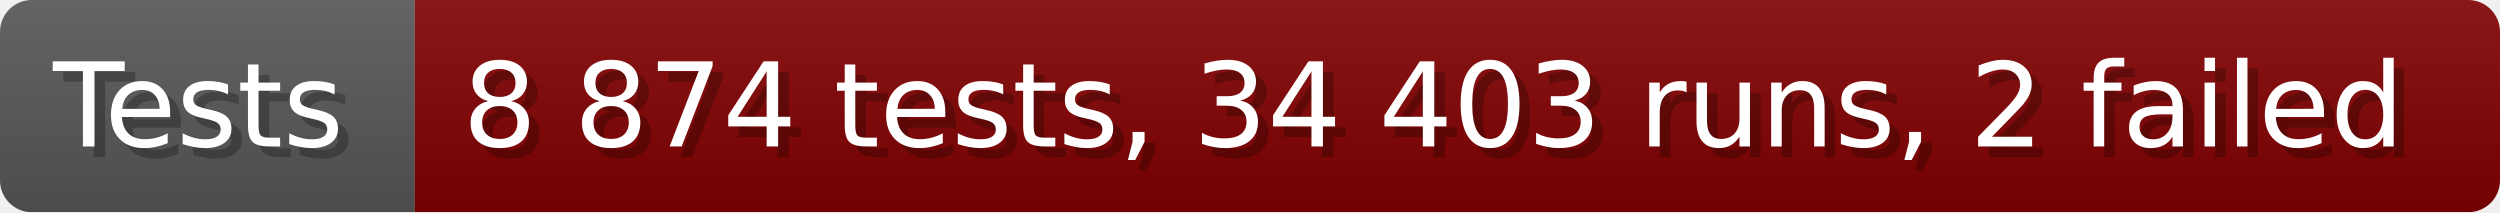
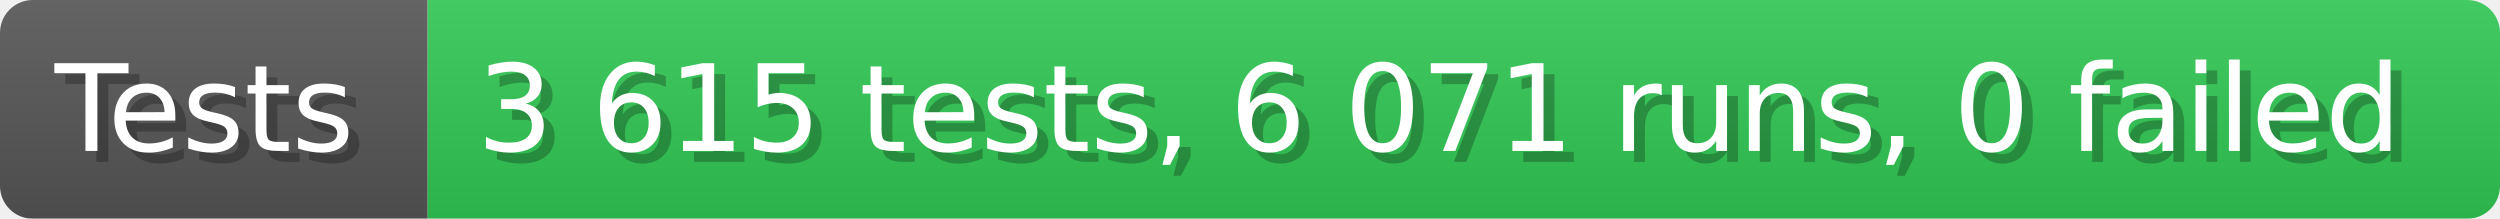
- <svg xmlns="http://www.w3.org/2000/svg" width="235.6" height="20" viewBox="0 0 2356 200" role="img" aria-label="Tests: 8 874 tests, 34 403 runs, 2 failed">
+ <svg xmlns="http://www.w3.org/2000/svg" width="228.6" height="20" viewBox="0 0 2286 200" role="img" aria-label="Tests: 3 615 tests, 6 071 runs, 0 failed">
  <linearGradient id="a" x2="0" y2="100%">
    <stop offset="0" stop-opacity=".1" stop-color="#EEE" />
    <stop offset="1" stop-opacity=".1" />
  </linearGradient>
  <mask id="m">
-     <rect width="2356" height="200" rx="30" fill="#FFF" />
+     <rect width="2286" height="200" rx="30" fill="#FFF" />
  </mask>
  <g mask="url(#m)">
    <rect width="391" height="200" fill="#555" />
-     <rect width="1965" height="200" fill="#800000" x="391" />
-     <rect width="2356" height="200" fill="url(#a)" />
+     <rect width="1895" height="200" fill="#31c653" x="391" />
+     <rect width="2286" height="200" fill="url(#a)" />
  </g>
  <g aria-hidden="true" fill="#fff" text-anchor="start" font-family="Verdana,DejaVu Sans,sans-serif" font-size="110">
    <text x="60" y="148" textLength="291" fill="#000" opacity="0.25">Tests</text>
    <text x="50" y="138" textLength="291">Tests</text>
-     <text x="446" y="148" textLength="1865" fill="#000" opacity="0.25">8 874 tests, 34 403 runs, 2 failed</text>
-     <text x="436" y="138" textLength="1865">8 874 tests, 34 403 runs, 2 failed</text>
+     <text x="446" y="148" textLength="1795" fill="#000" opacity="0.25">3 615 tests, 6 071 runs, 0 failed</text>
+     <text x="436" y="138" textLength="1795">3 615 tests, 6 071 runs, 0 failed</text>
  </g>
</svg>
